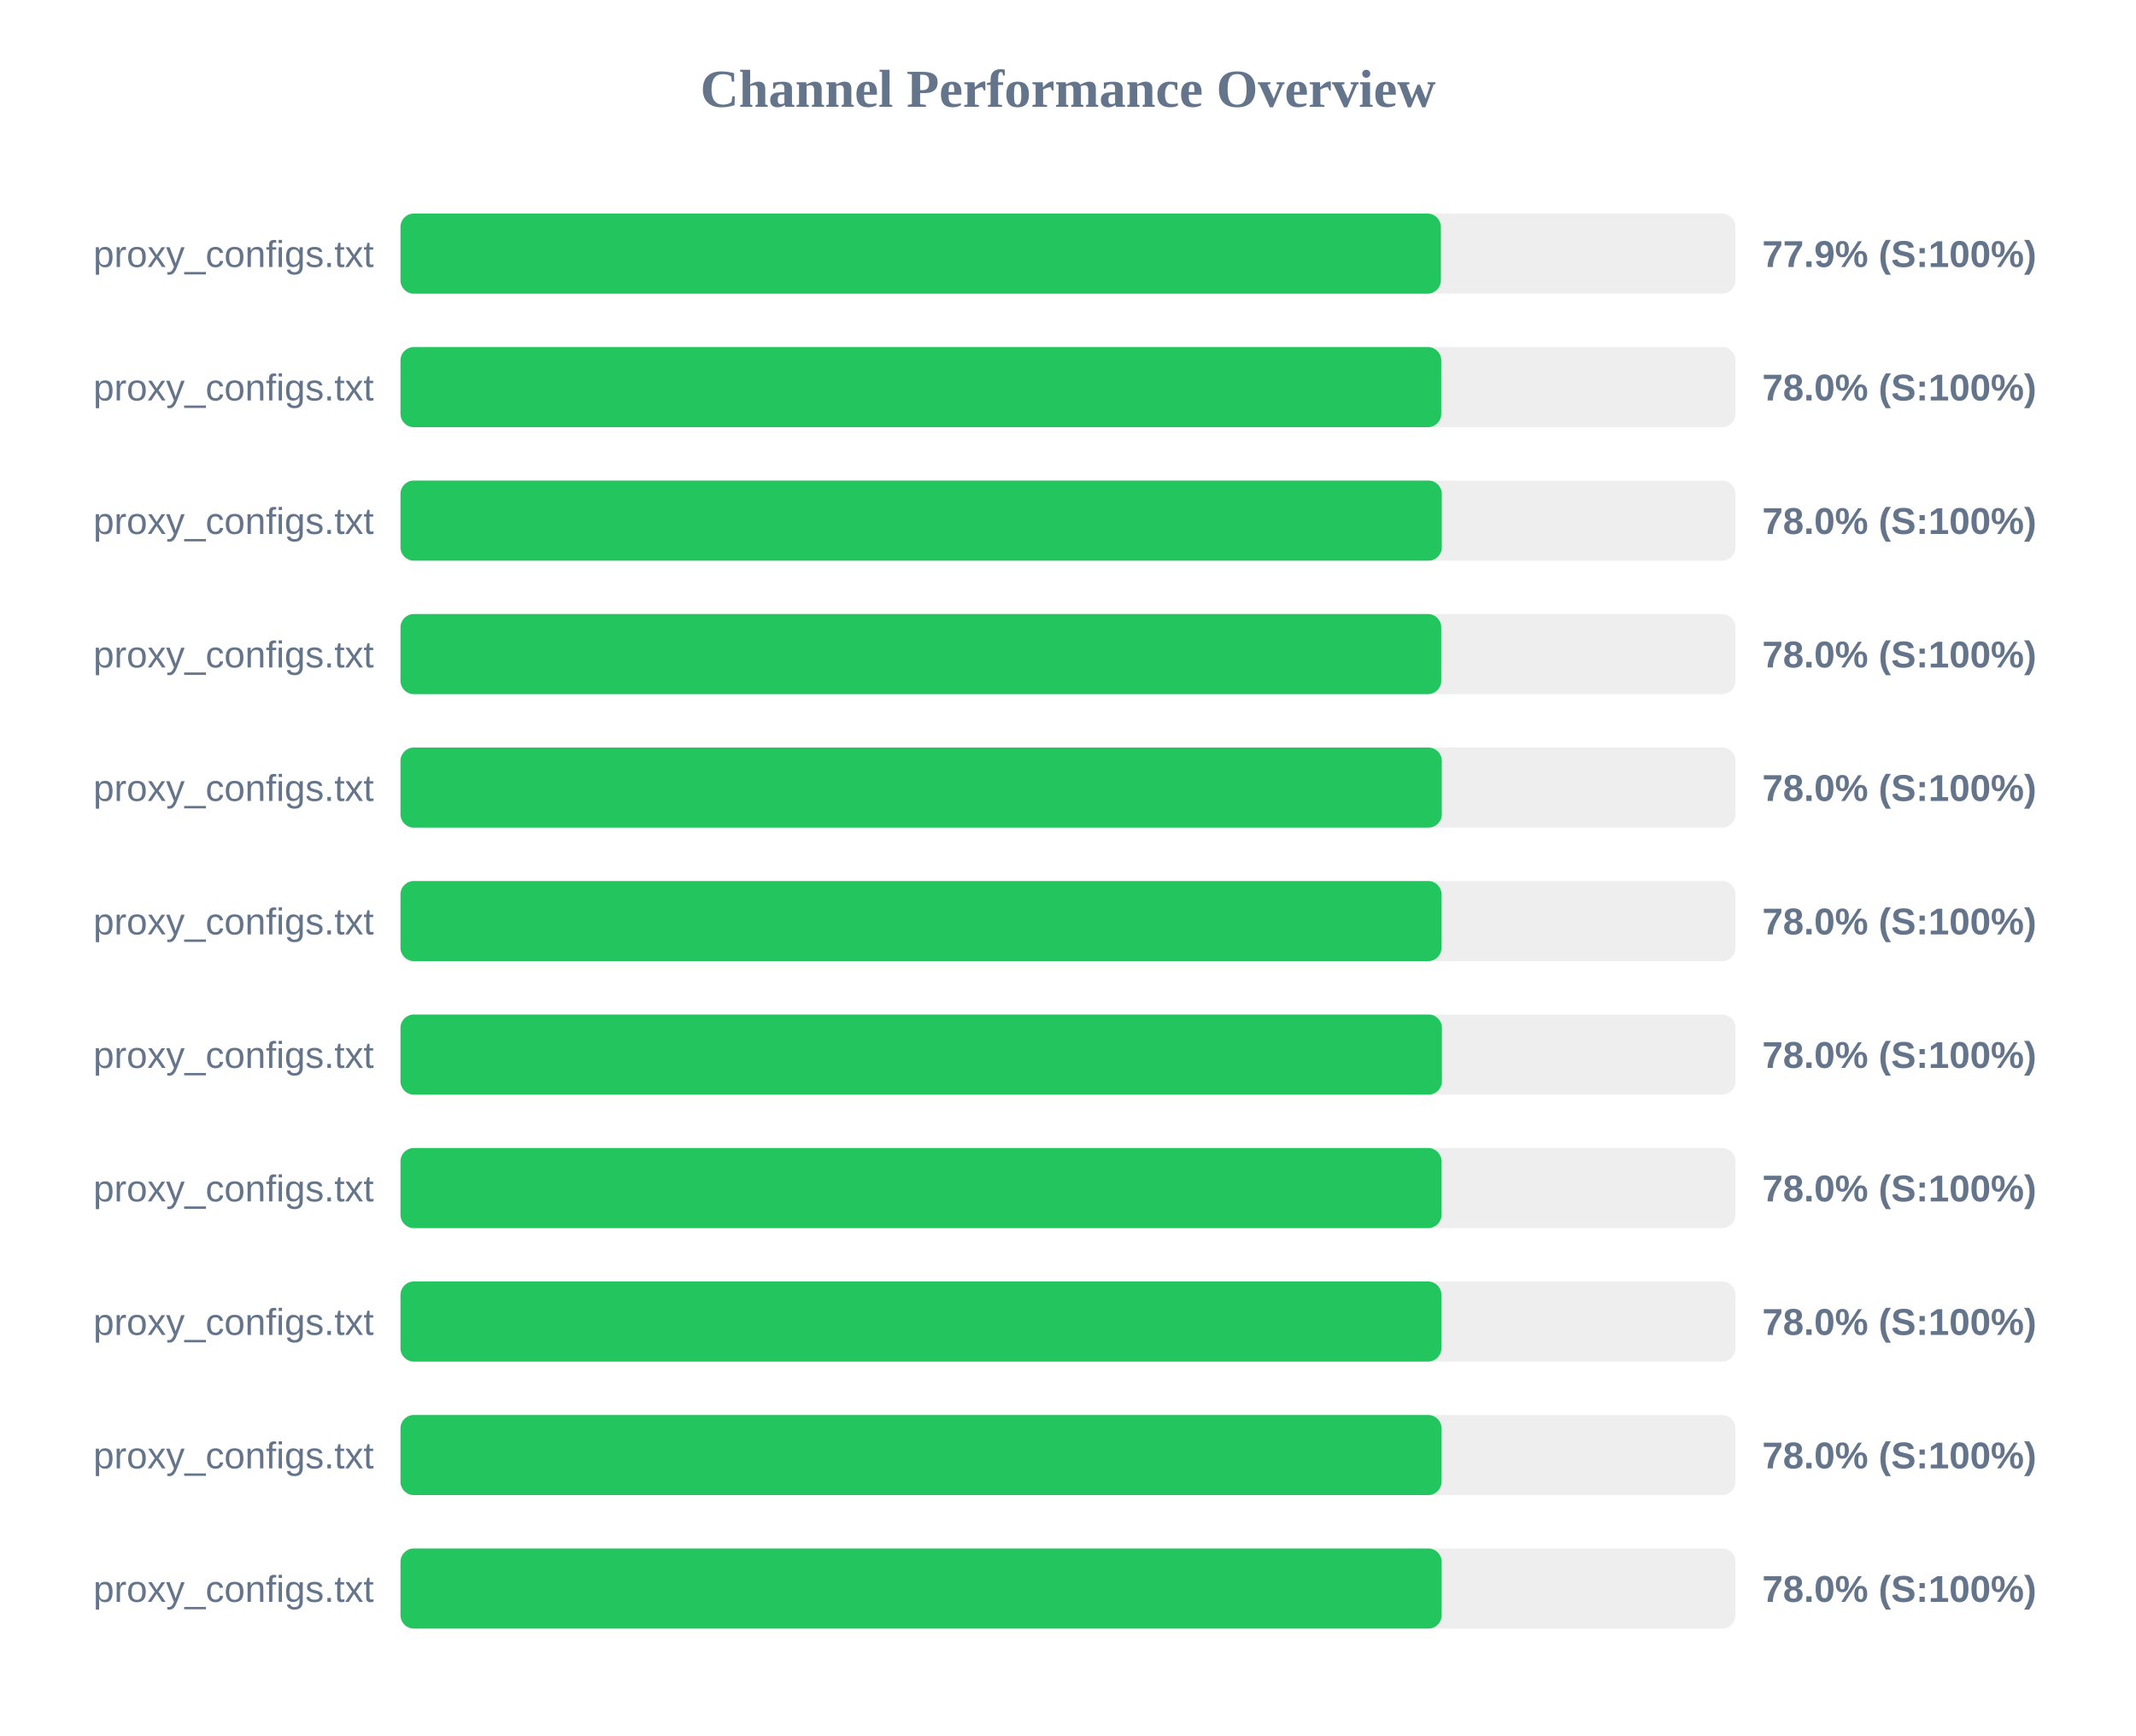
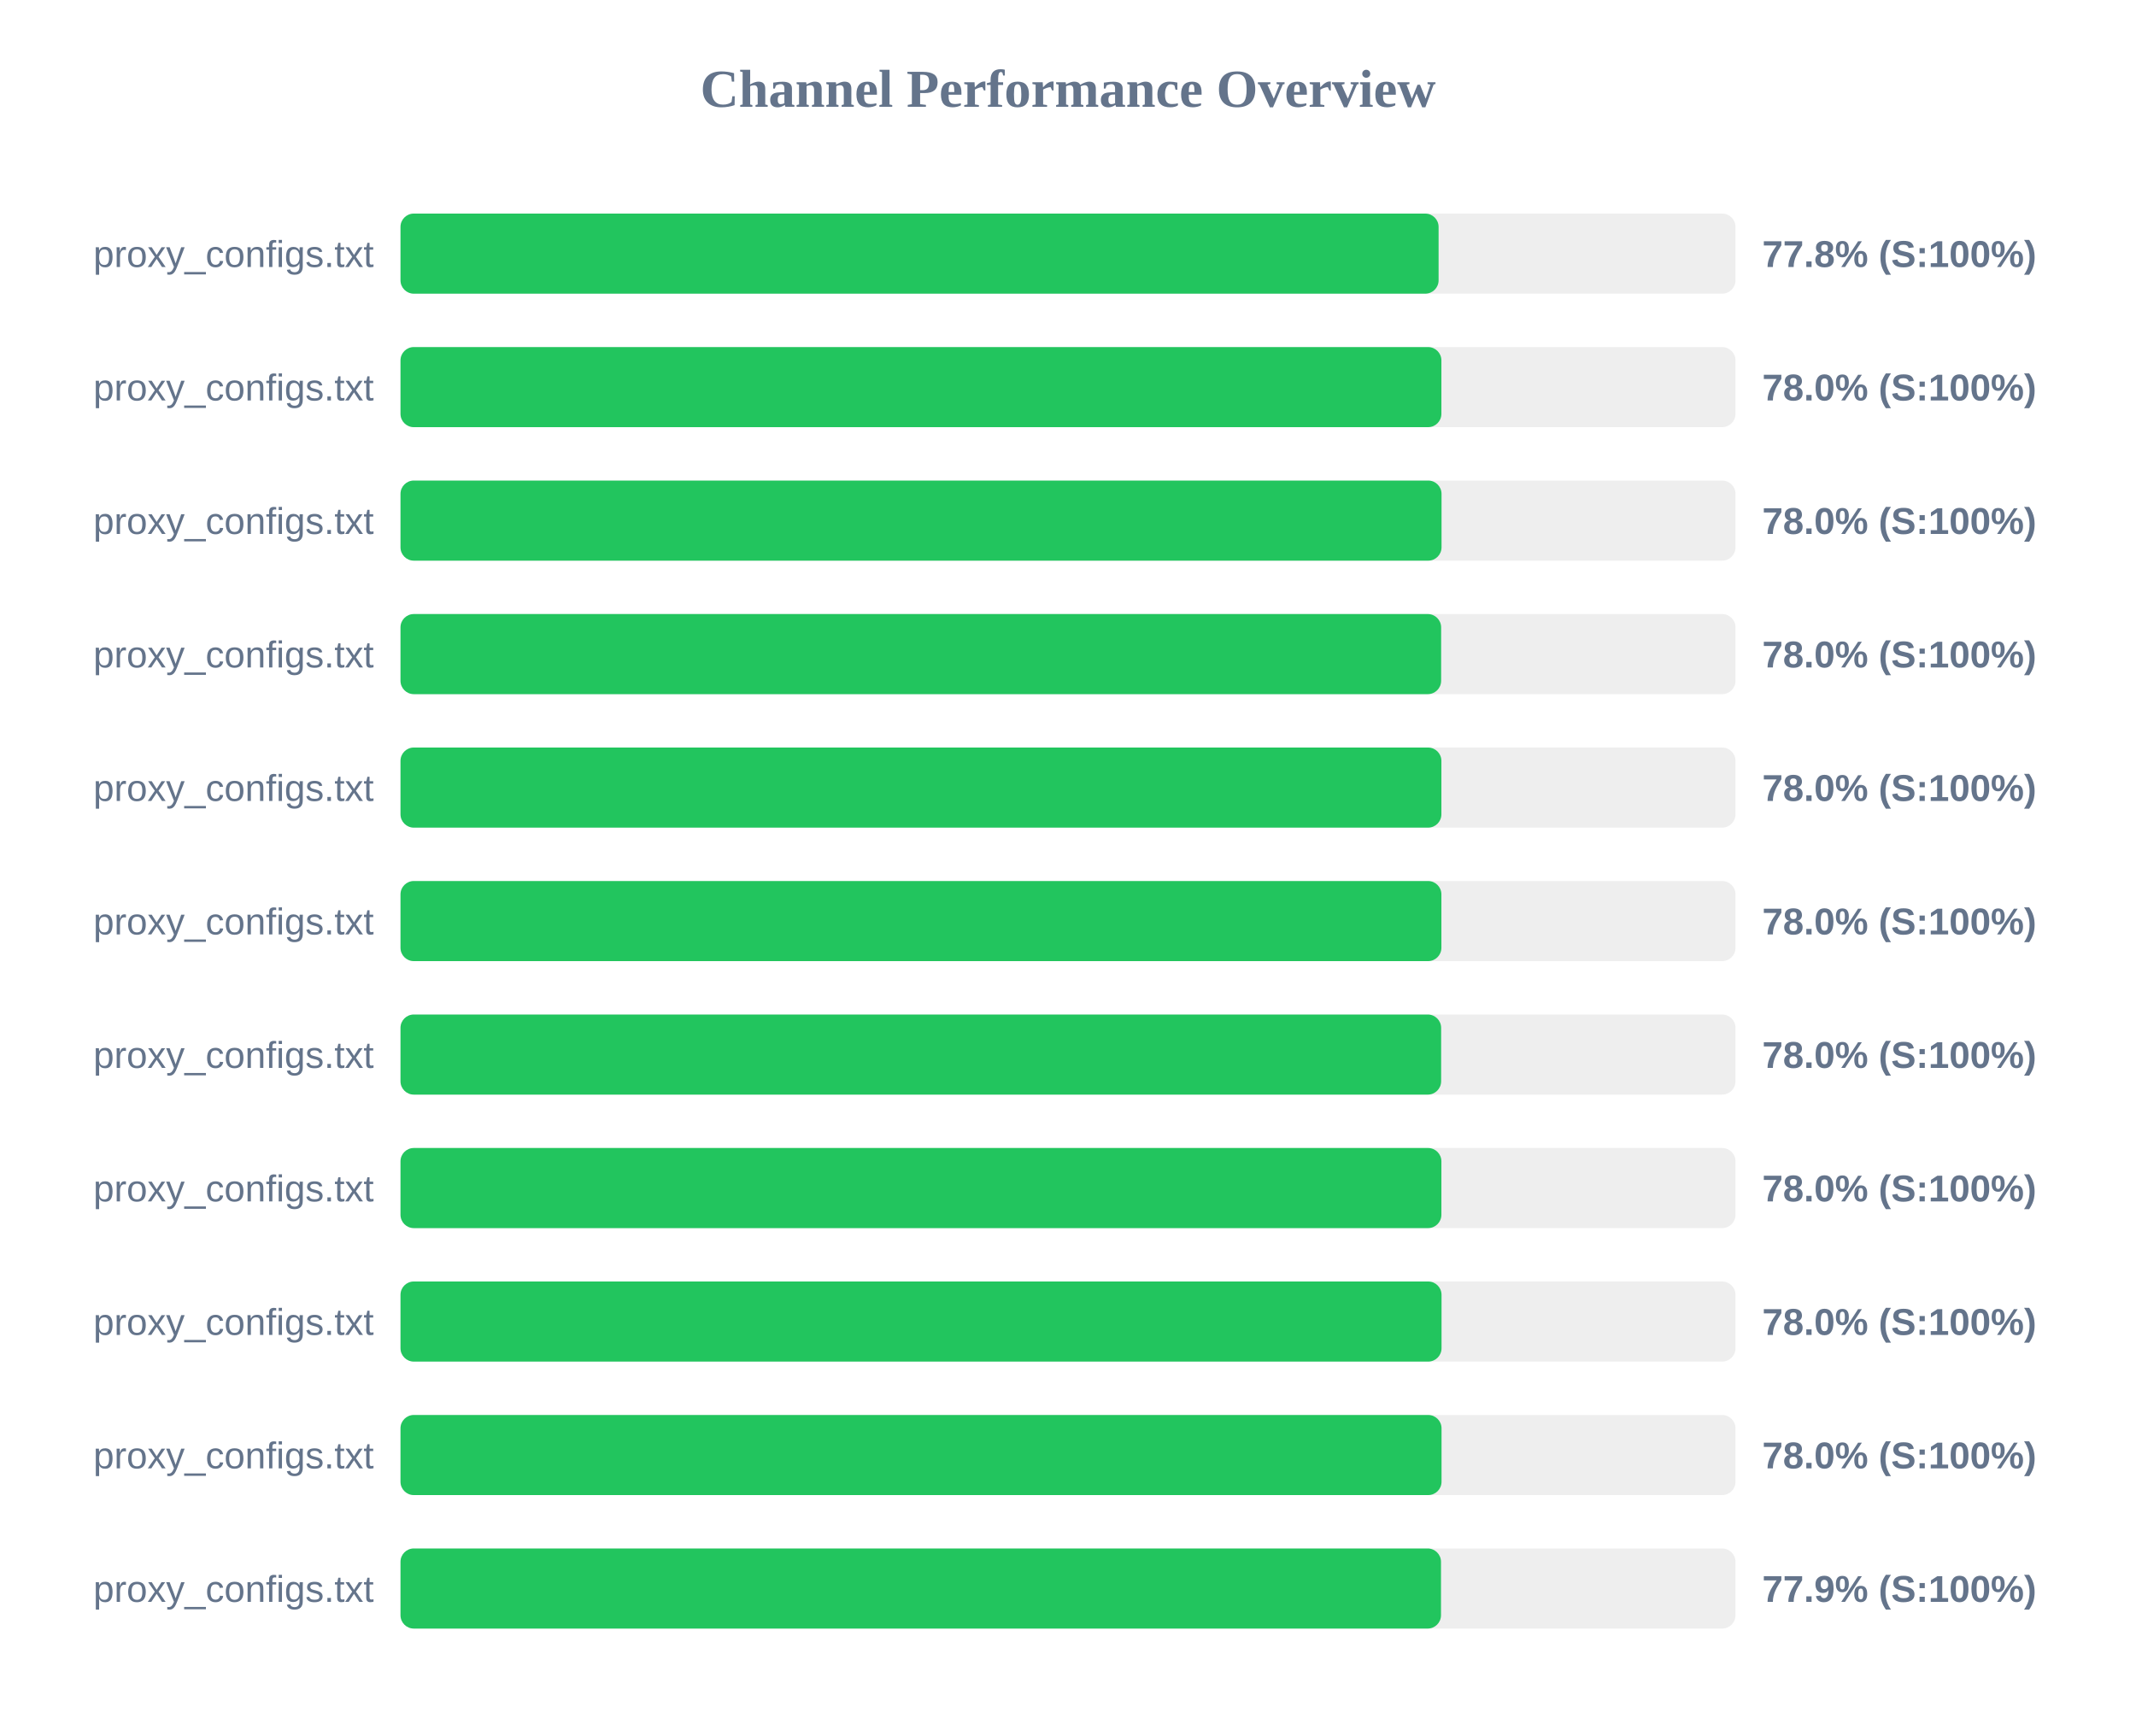
<svg xmlns="http://www.w3.org/2000/svg" width="800" height="650" version="1.1">
  <style>
        .row { font: 14px Arial; fill: #64748b; }
        .score { font: bold 14px Arial; fill: #64748b; }
    </style>
  <text x="400" y="40" text-anchor="middle" font-size="20px" font-weight="bold" fill="#64748b">Channel Performance Overview</text>
  <rect x="150" y="80" width="500" height="30" fill="#eee" rx="5" />
-   <rect x="150" y="80" width="389.65" height="30" fill="#22c55e" rx="5" />
+   <rect x="150" y="80" width="388.8" height="30" fill="#22c55e" rx="5" />
  <text x="140" y="100" text-anchor="end" class="row">proxy_configs.txt</text>
-   <text x="660" y="100" text-anchor="start" class="score">77.9% (S:100%)</text>
+   <text x="660" y="100" text-anchor="start" class="score">77.8% (S:100%)</text>
  <rect x="150" y="130" width="500" height="30" fill="#eee" rx="5" />
-   <rect x="150" y="130" width="389.8" height="30" fill="#22c55e" rx="5" />
+   <rect x="150" y="130" width="389.85" height="30" fill="#22c55e" rx="5" />
  <text x="140" y="150" text-anchor="end" class="row">proxy_configs.txt</text>
  <text x="660" y="150" text-anchor="start" class="score">78.0% (S:100%)</text>
  <rect x="150" y="180" width="500" height="30" fill="#eee" rx="5" />
-   <rect x="150" y="180" width="390.0" height="30" fill="#22c55e" rx="5" />
+   <rect x="150" y="180" width="389.9" height="30" fill="#22c55e" rx="5" />
  <text x="140" y="200" text-anchor="end" class="row">proxy_configs.txt</text>
  <text x="660" y="200" text-anchor="start" class="score">78.0% (S:100%)</text>
  <rect x="150" y="230" width="500" height="30" fill="#eee" rx="5" />
-   <rect x="150" y="230" width="389.8" height="30" fill="#22c55e" rx="5" />
+   <rect x="150" y="230" width="389.75" height="30" fill="#22c55e" rx="5" />
  <text x="140" y="250" text-anchor="end" class="row">proxy_configs.txt</text>
  <text x="660" y="250" text-anchor="start" class="score">78.0% (S:100%)</text>
  <rect x="150" y="280" width="500" height="30" fill="#eee" rx="5" />
-   <rect x="150" y="280" width="390.0" height="30" fill="#22c55e" rx="5" />
+   <rect x="150" y="280" width="389.85" height="30" fill="#22c55e" rx="5" />
  <text x="140" y="300" text-anchor="end" class="row">proxy_configs.txt</text>
  <text x="660" y="300" text-anchor="start" class="score">78.0% (S:100%)</text>
  <rect x="150" y="330" width="500" height="30" fill="#eee" rx="5" />
-   <rect x="150" y="330" width="389.9" height="30" fill="#22c55e" rx="5" />
+   <rect x="150" y="330" width="389.85" height="30" fill="#22c55e" rx="5" />
  <text x="140" y="350" text-anchor="end" class="row">proxy_configs.txt</text>
  <text x="660" y="350" text-anchor="start" class="score">78.0% (S:100%)</text>
  <rect x="150" y="380" width="500" height="30" fill="#eee" rx="5" />
-   <rect x="150" y="380" width="390.05" height="30" fill="#22c55e" rx="5" />
+   <rect x="150" y="380" width="389.75" height="30" fill="#22c55e" rx="5" />
  <text x="140" y="400" text-anchor="end" class="row">proxy_configs.txt</text>
  <text x="660" y="400" text-anchor="start" class="score">78.0% (S:100%)</text>
  <rect x="150" y="430" width="500" height="30" fill="#eee" rx="5" />
-   <rect x="150" y="430" width="389.9" height="30" fill="#22c55e" rx="5" />
+   <rect x="150" y="430" width="389.85" height="30" fill="#22c55e" rx="5" />
  <text x="140" y="450" text-anchor="end" class="row">proxy_configs.txt</text>
  <text x="660" y="450" text-anchor="start" class="score">78.0% (S:100%)</text>
  <rect x="150" y="480" width="500" height="30" fill="#eee" rx="5" />
-   <rect x="150" y="480" width="389.85" height="30" fill="#22c55e" rx="5" />
+   <rect x="150" y="480" width="389.9" height="30" fill="#22c55e" rx="5" />
  <text x="140" y="500" text-anchor="end" class="row">proxy_configs.txt</text>
  <text x="660" y="500" text-anchor="start" class="score">78.0% (S:100%)</text>
  <rect x="150" y="530" width="500" height="30" fill="#eee" rx="5" />
  <rect x="150" y="530" width="389.9" height="30" fill="#22c55e" rx="5" />
  <text x="140" y="550" text-anchor="end" class="row">proxy_configs.txt</text>
  <text x="660" y="550" text-anchor="start" class="score">78.0% (S:100%)</text>
  <rect x="150" y="580" width="500" height="30" fill="#eee" rx="5" />
-   <rect x="150" y="580" width="389.95" height="30" fill="#22c55e" rx="5" />
+   <rect x="150" y="580" width="389.7" height="30" fill="#22c55e" rx="5" />
  <text x="140" y="600" text-anchor="end" class="row">proxy_configs.txt</text>
-   <text x="660" y="600" text-anchor="start" class="score">78.0% (S:100%)</text>
+   <text x="660" y="600" text-anchor="start" class="score">77.9% (S:100%)</text>
</svg>
